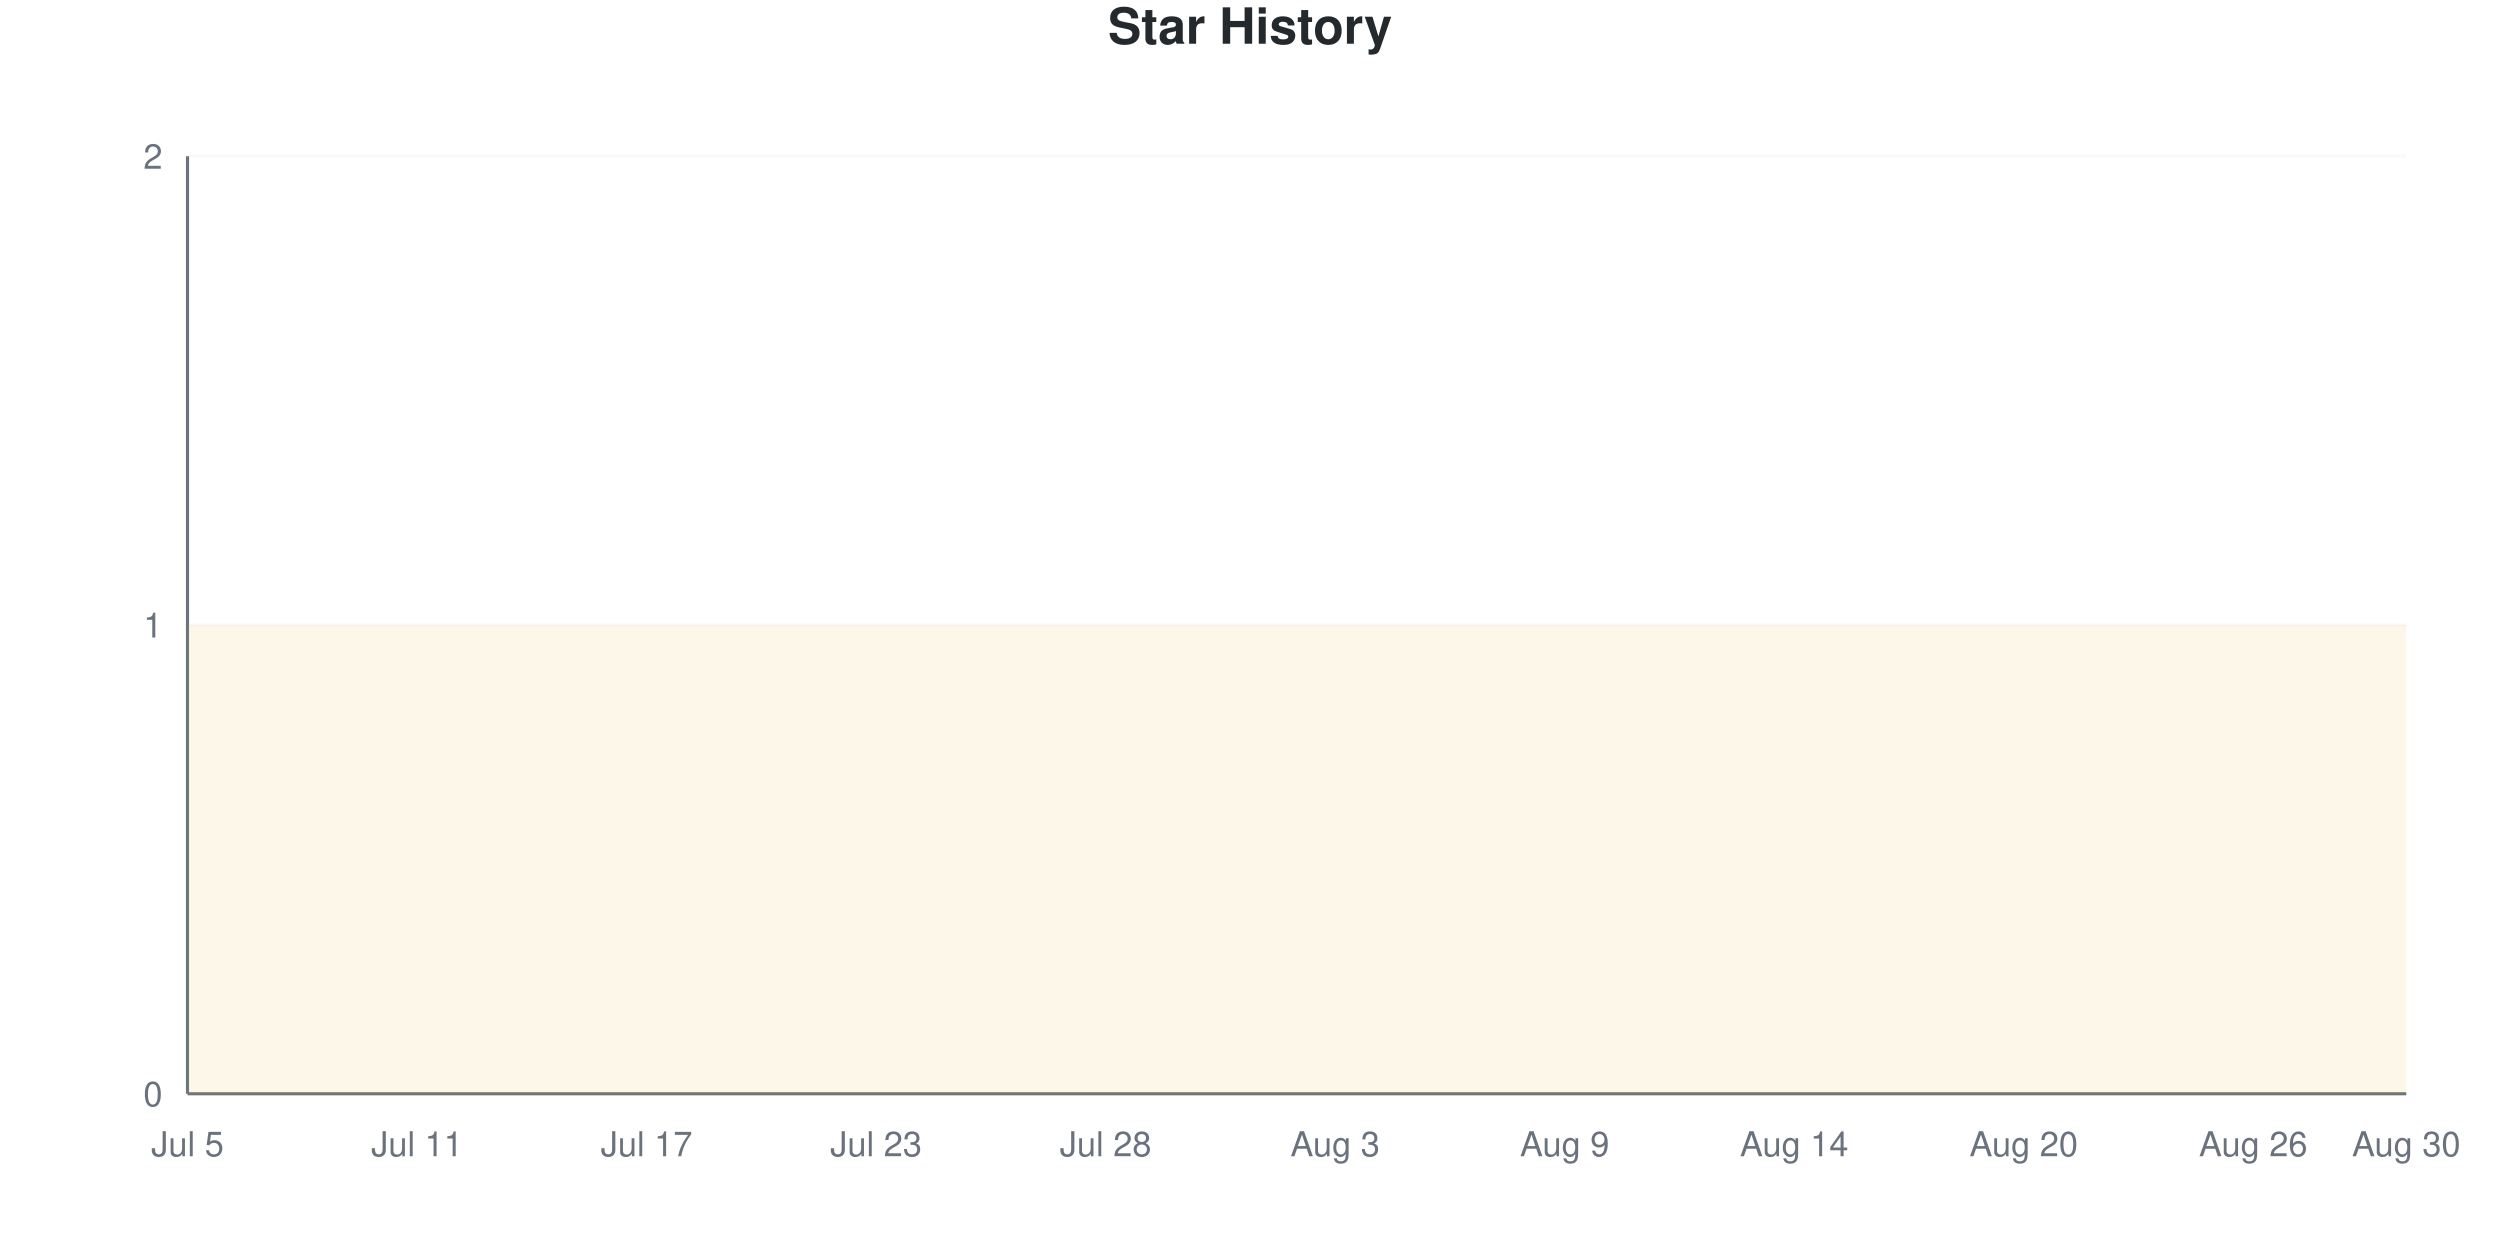
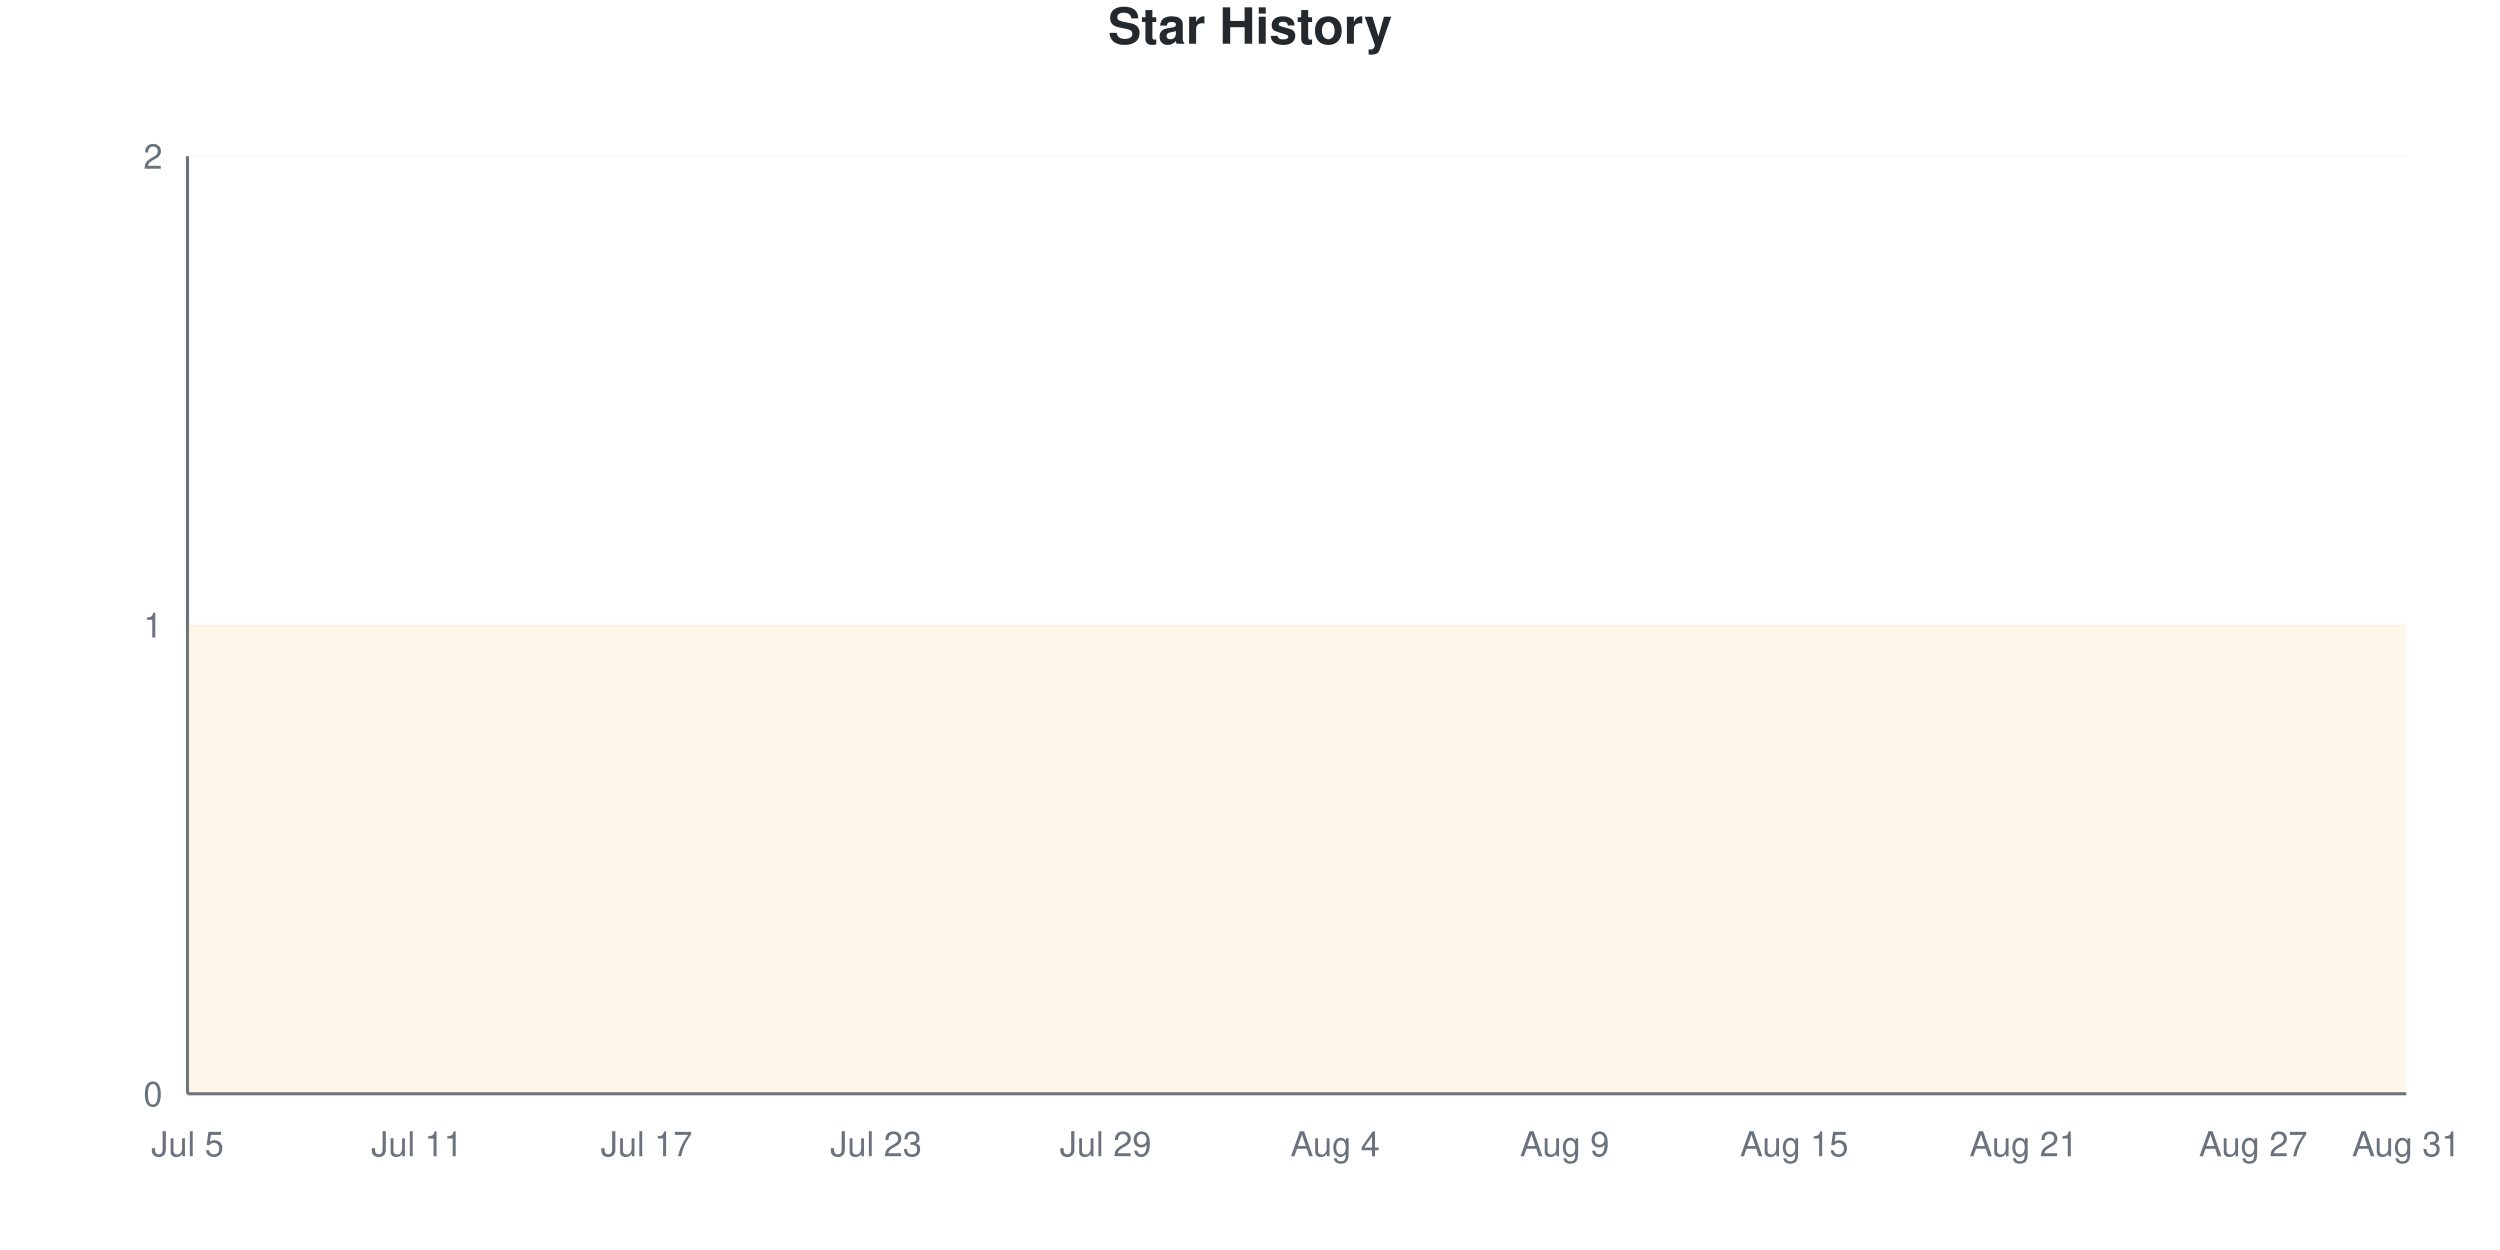
<svg xmlns="http://www.w3.org/2000/svg" viewBox="0 0 800 400" width="800" height="400">
  <style>
    @keyframes drawLine {
      to { stroke-dashoffset: 0; }
    }
    @keyframes fadeInPoint {
      from { opacity: 0; }
      to { opacity: 1; }
    }
    .data-line-0 {
      stroke-dasharray: 1290;
      stroke-dashoffset: 1290;
      animation: drawLine 2s ease-out forwards;
    }
    .data-point {
      opacity: 0;
      animation: fadeInPoint 0.5s ease-out forwards;
    }
    .chart-bg { fill: #fff; }
    .chart-text { fill: #24292e; }
    .chart-muted { fill: #6a737d; }
    .chart-grid { stroke: #eee; }
    .chart-axis { stroke: #6a737d; }
    @media (prefers-color-scheme: dark) {
      .chart-bg { fill: #0d1117; }
      .chart-text { fill: #e6edf3; }
      .chart-muted { fill: #8b949e; }
      .chart-grid { stroke: #21262d; }
      .chart-axis { stroke: #8b949e; }
    }
  </style>
  <rect width="800" height="400" class="chart-bg" />
  <text x="400" y="14" text-anchor="middle" class="chart-text" font-size="16" font-weight="bold" font-family="-apple-system, BlinkMacSystemFont, 'Segoe UI', Helvetica, Arial, sans-serif">Star History</text>
  <g class="grid">
    <line x1="60" y1="350" x2="770" y2="350" class="chart-grid" stroke-opacity="0.3" />
    <text x="52" y="354" text-anchor="end" class="chart-muted" font-size="11" font-family="-apple-system, BlinkMacSystemFont, 'Segoe UI', Helvetica, Arial, sans-serif">0</text>
    <line x1="60" y1="200" x2="770" y2="200" class="chart-grid" stroke-opacity="0.3" />
    <text x="52" y="204" text-anchor="end" class="chart-muted" font-size="11" font-family="-apple-system, BlinkMacSystemFont, 'Segoe UI', Helvetica, Arial, sans-serif">1</text>
    <line x1="60" y1="50" x2="770" y2="50" class="chart-grid" stroke-opacity="0.3" />
    <text x="52" y="54" text-anchor="end" class="chart-muted" font-size="11" font-family="-apple-system, BlinkMacSystemFont, 'Segoe UI', Helvetica, Arial, sans-serif">2</text>
  </g>
  <g class="milestones">
    
  </g>
  <g class="x-axis">
    <text x="60" y="370" text-anchor="middle" class="chart-muted" font-size="11" font-family="-apple-system, BlinkMacSystemFont, 'Segoe UI', Helvetica, Arial, sans-serif">Jul 5</text>
    <text x="133.448" y="370" text-anchor="middle" class="chart-muted" font-size="11" font-family="-apple-system, BlinkMacSystemFont, 'Segoe UI', Helvetica, Arial, sans-serif">Jul 11</text>
    <text x="206.897" y="370" text-anchor="middle" class="chart-muted" font-size="11" font-family="-apple-system, BlinkMacSystemFont, 'Segoe UI', Helvetica, Arial, sans-serif">Jul 17</text>
    <text x="280.345" y="370" text-anchor="middle" class="chart-muted" font-size="11" font-family="-apple-system, BlinkMacSystemFont, 'Segoe UI', Helvetica, Arial, sans-serif">Jul 23</text>
-     <text x="353.793" y="370" text-anchor="middle" class="chart-muted" font-size="11" font-family="-apple-system, BlinkMacSystemFont, 'Segoe UI', Helvetica, Arial, sans-serif">Jul 28</text>
-     <text x="427.241" y="370" text-anchor="middle" class="chart-muted" font-size="11" font-family="-apple-system, BlinkMacSystemFont, 'Segoe UI', Helvetica, Arial, sans-serif">Aug 3</text>
+     <text x="353.793" y="370" text-anchor="middle" class="chart-muted" font-size="11" font-family="-apple-system, BlinkMacSystemFont, 'Segoe UI', Helvetica, Arial, sans-serif">Jul 29</text>
+     <text x="427.241" y="370" text-anchor="middle" class="chart-muted" font-size="11" font-family="-apple-system, BlinkMacSystemFont, 'Segoe UI', Helvetica, Arial, sans-serif">Aug 4</text>
    <text x="500.69" y="370" text-anchor="middle" class="chart-muted" font-size="11" font-family="-apple-system, BlinkMacSystemFont, 'Segoe UI', Helvetica, Arial, sans-serif">Aug 9</text>
-     <text x="574.138" y="370" text-anchor="middle" class="chart-muted" font-size="11" font-family="-apple-system, BlinkMacSystemFont, 'Segoe UI', Helvetica, Arial, sans-serif">Aug 14</text>
-     <text x="647.586" y="370" text-anchor="middle" class="chart-muted" font-size="11" font-family="-apple-system, BlinkMacSystemFont, 'Segoe UI', Helvetica, Arial, sans-serif">Aug 20</text>
-     <text x="721.034" y="370" text-anchor="middle" class="chart-muted" font-size="11" font-family="-apple-system, BlinkMacSystemFont, 'Segoe UI', Helvetica, Arial, sans-serif">Aug 26</text>
-     <text x="770" y="370" text-anchor="middle" class="chart-muted" font-size="11" font-family="-apple-system, BlinkMacSystemFont, 'Segoe UI', Helvetica, Arial, sans-serif">Aug 30</text>
+     <text x="574.138" y="370" text-anchor="middle" class="chart-muted" font-size="11" font-family="-apple-system, BlinkMacSystemFont, 'Segoe UI', Helvetica, Arial, sans-serif">Aug 15</text>
+     <text x="647.586" y="370" text-anchor="middle" class="chart-muted" font-size="11" font-family="-apple-system, BlinkMacSystemFont, 'Segoe UI', Helvetica, Arial, sans-serif">Aug 21</text>
+     <text x="721.034" y="370" text-anchor="middle" class="chart-muted" font-size="11" font-family="-apple-system, BlinkMacSystemFont, 'Segoe UI', Helvetica, Arial, sans-serif">Aug 27</text>
+     <text x="770" y="370" text-anchor="middle" class="chart-muted" font-size="11" font-family="-apple-system, BlinkMacSystemFont, 'Segoe UI', Helvetica, Arial, sans-serif">Aug 31</text>
  </g>
  <line x1="60" y1="50" x2="60" y2="350" class="chart-axis" stroke-width="1" />
  <line x1="60" y1="350" x2="770" y2="350" class="chart-axis" stroke-width="1" />
  <path d="M60,350 L60,200 C68.161,200 76.322,200 84.483,200 C92.644,200 100.805,200 108.966,200 C117.126,200 125.287,200 133.448,200 C141.609,200 149.77,200 157.931,200 C166.092,200 174.253,200 182.414,200 C190.575,200 198.736,200 206.897,200 C215.057,200 223.218,200 231.379,200 C239.54,200 247.701,200 255.862,200 C264.023,200 272.184,200 280.345,200 C288.506,200 296.667,200 304.828,200 C312.989,200 321.149,200 329.31,200 C337.471,200 345.632,200 353.793,200 C361.954,200 370.115,200 378.276,200 C386.437,200 394.598,200 402.759,200 C410.92,200 419.08,200 427.241,200 C435.402,200 443.563,200 451.724,200 C459.885,200 468.046,200 476.207,200 C484.368,200 492.529,200 500.69,200 C508.851,200 517.011,200 525.172,200 C533.333,200 541.494,200 549.655,200 C557.816,200 565.977,200 574.138,200 C582.299,200 590.46,200 598.621,200 C606.782,200 614.943,200 623.103,200 C631.264,200 639.425,200 647.586,200 C655.747,200 663.908,200 672.069,200 C680.23,200 688.391,200 696.552,200 C704.713,200 712.874,200 721.034,200 C729.195,200 737.356,200 745.517,200 C753.678,200 761.839,200 770,200 L770,350 L60,350 Z" fill="#dfb317" fill-opacity="0.1" />
  <path d="M60,350 L60,200 C68.161,200 76.322,200 84.483,200 C92.644,200 100.805,200 108.966,200 C117.126,200 125.287,200 133.448,200 C141.609,200 149.77,200 157.931,200 C166.092,200 174.253,200 182.414,200 C190.575,200 198.736,200 206.897,200 C215.057,200 223.218,200 231.379,200 C239.54,200 247.701,200 255.862,200 C264.023,200 272.184,200 280.345,200 C288.506,200 296.667,200 304.828,200 C312.989,200 321.149,200 329.31,200 C337.471,200 345.632,200 353.793,200 C361.954,200 370.115,200 378.276,200 C386.437,200 394.598,200 402.759,200 C410.92,200 419.08,200 427.241,200 C435.402,200 443.563,200 451.724,200 C459.885,200 468.046,200 476.207,200 C484.368,200 492.529,200 500.69,200 C508.851,200 517.011,200 525.172,200 C533.333,200 541.494,200 549.655,200 C557.816,200 565.977,200 574.138,200 C582.299,200 590.46,200 598.621,200 C606.782,200 614.943,200 623.103,200 C631.264,200 639.425,200 647.586,200 C655.747,200 663.908,200 672.069,200 C680.23,200 688.391,200 696.552,200 C704.713,200 712.874,200 721.034,200 C729.195,200 737.356,200 745.517,200 C753.678,200 761.839,200 770,200" fill="none" stroke="#dfb317" stroke-width="2.5" class="data-line-0" />
  <g class="points">
    <circle cx="60" cy="200" r="4" fill="#dfb317" class="data-point" style="animation-delay: 1.50s" />
    <circle cx="84.483" cy="200" r="4" fill="#dfb317" class="data-point" style="animation-delay: 1.55s" />
    <circle cx="108.966" cy="200" r="4" fill="#dfb317" class="data-point" style="animation-delay: 1.60s" />
    <circle cx="133.448" cy="200" r="4" fill="#dfb317" class="data-point" style="animation-delay: 1.65s" />
    <circle cx="157.931" cy="200" r="4" fill="#dfb317" class="data-point" style="animation-delay: 1.70s" />
    <circle cx="182.414" cy="200" r="4" fill="#dfb317" class="data-point" style="animation-delay: 1.75s" />
    <circle cx="206.897" cy="200" r="4" fill="#dfb317" class="data-point" style="animation-delay: 1.80s" />
    <circle cx="231.379" cy="200" r="4" fill="#dfb317" class="data-point" style="animation-delay: 1.85s" />
    <circle cx="255.862" cy="200" r="4" fill="#dfb317" class="data-point" style="animation-delay: 1.90s" />
    <circle cx="280.345" cy="200" r="4" fill="#dfb317" class="data-point" style="animation-delay: 1.95s" />
    <circle cx="304.828" cy="200" r="4" fill="#dfb317" class="data-point" style="animation-delay: 2.00s" />
    <circle cx="329.31" cy="200" r="4" fill="#dfb317" class="data-point" style="animation-delay: 2.05s" />
    <circle cx="353.793" cy="200" r="4" fill="#dfb317" class="data-point" style="animation-delay: 2.10s" />
    <circle cx="378.276" cy="200" r="4" fill="#dfb317" class="data-point" style="animation-delay: 2.15s" />
    <circle cx="402.759" cy="200" r="4" fill="#dfb317" class="data-point" style="animation-delay: 2.20s" />
    <circle cx="427.241" cy="200" r="4" fill="#dfb317" class="data-point" style="animation-delay: 2.25s" />
    <circle cx="451.724" cy="200" r="4" fill="#dfb317" class="data-point" style="animation-delay: 2.30s" />
    <circle cx="476.207" cy="200" r="4" fill="#dfb317" class="data-point" style="animation-delay: 2.35s" />
    <circle cx="500.69" cy="200" r="4" fill="#dfb317" class="data-point" style="animation-delay: 2.40s" />
    <circle cx="525.172" cy="200" r="4" fill="#dfb317" class="data-point" style="animation-delay: 2.45s" />
    <circle cx="549.655" cy="200" r="4" fill="#dfb317" class="data-point" style="animation-delay: 2.50s" />
    <circle cx="574.138" cy="200" r="4" fill="#dfb317" class="data-point" style="animation-delay: 2.55s" />
    <circle cx="598.621" cy="200" r="4" fill="#dfb317" class="data-point" style="animation-delay: 2.60s" />
    <circle cx="623.103" cy="200" r="4" fill="#dfb317" class="data-point" style="animation-delay: 2.65s" />
    <circle cx="647.586" cy="200" r="4" fill="#dfb317" class="data-point" style="animation-delay: 2.70s" />
    <circle cx="672.069" cy="200" r="4" fill="#dfb317" class="data-point" style="animation-delay: 2.75s" />
    <circle cx="696.552" cy="200" r="4" fill="#dfb317" class="data-point" style="animation-delay: 2.80s" />
    <circle cx="721.034" cy="200" r="4" fill="#dfb317" class="data-point" style="animation-delay: 2.85s" />
    <circle cx="745.517" cy="200" r="4" fill="#dfb317" class="data-point" style="animation-delay: 2.90s" />
    <circle cx="770" cy="200" r="4" fill="#dfb317" class="data-point" style="animation-delay: 2.95s" />
  </g>
</svg>
